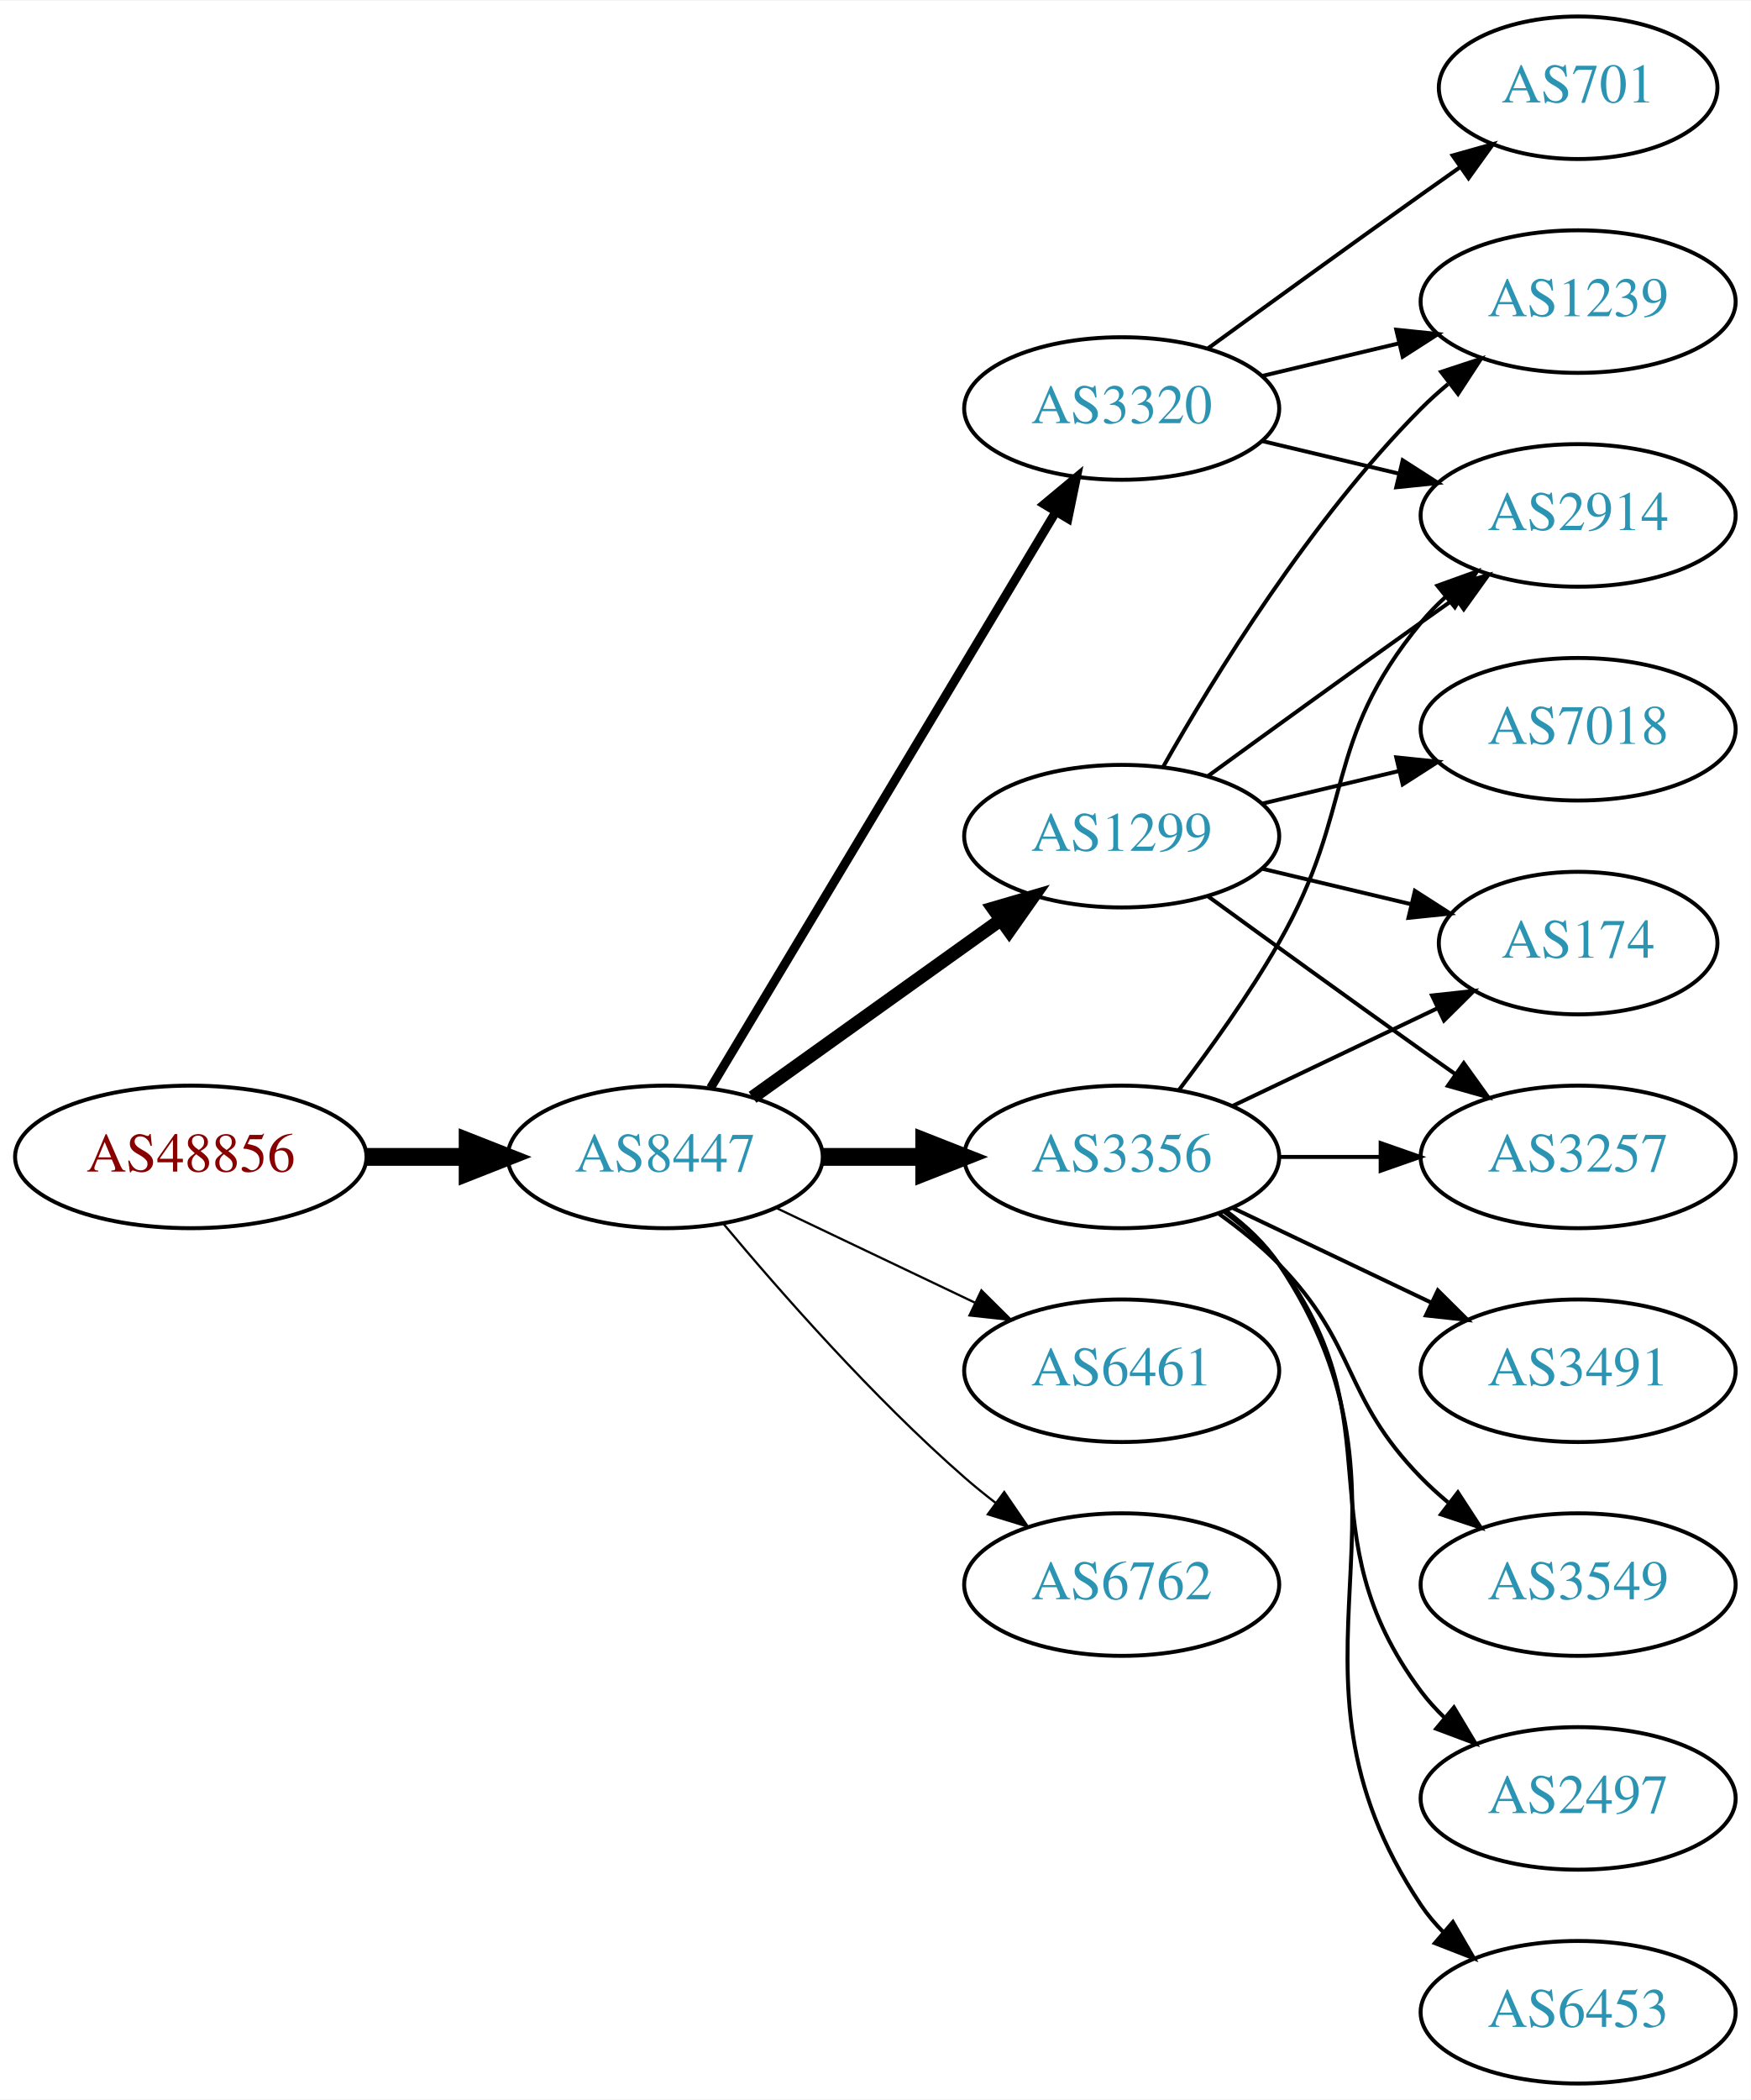
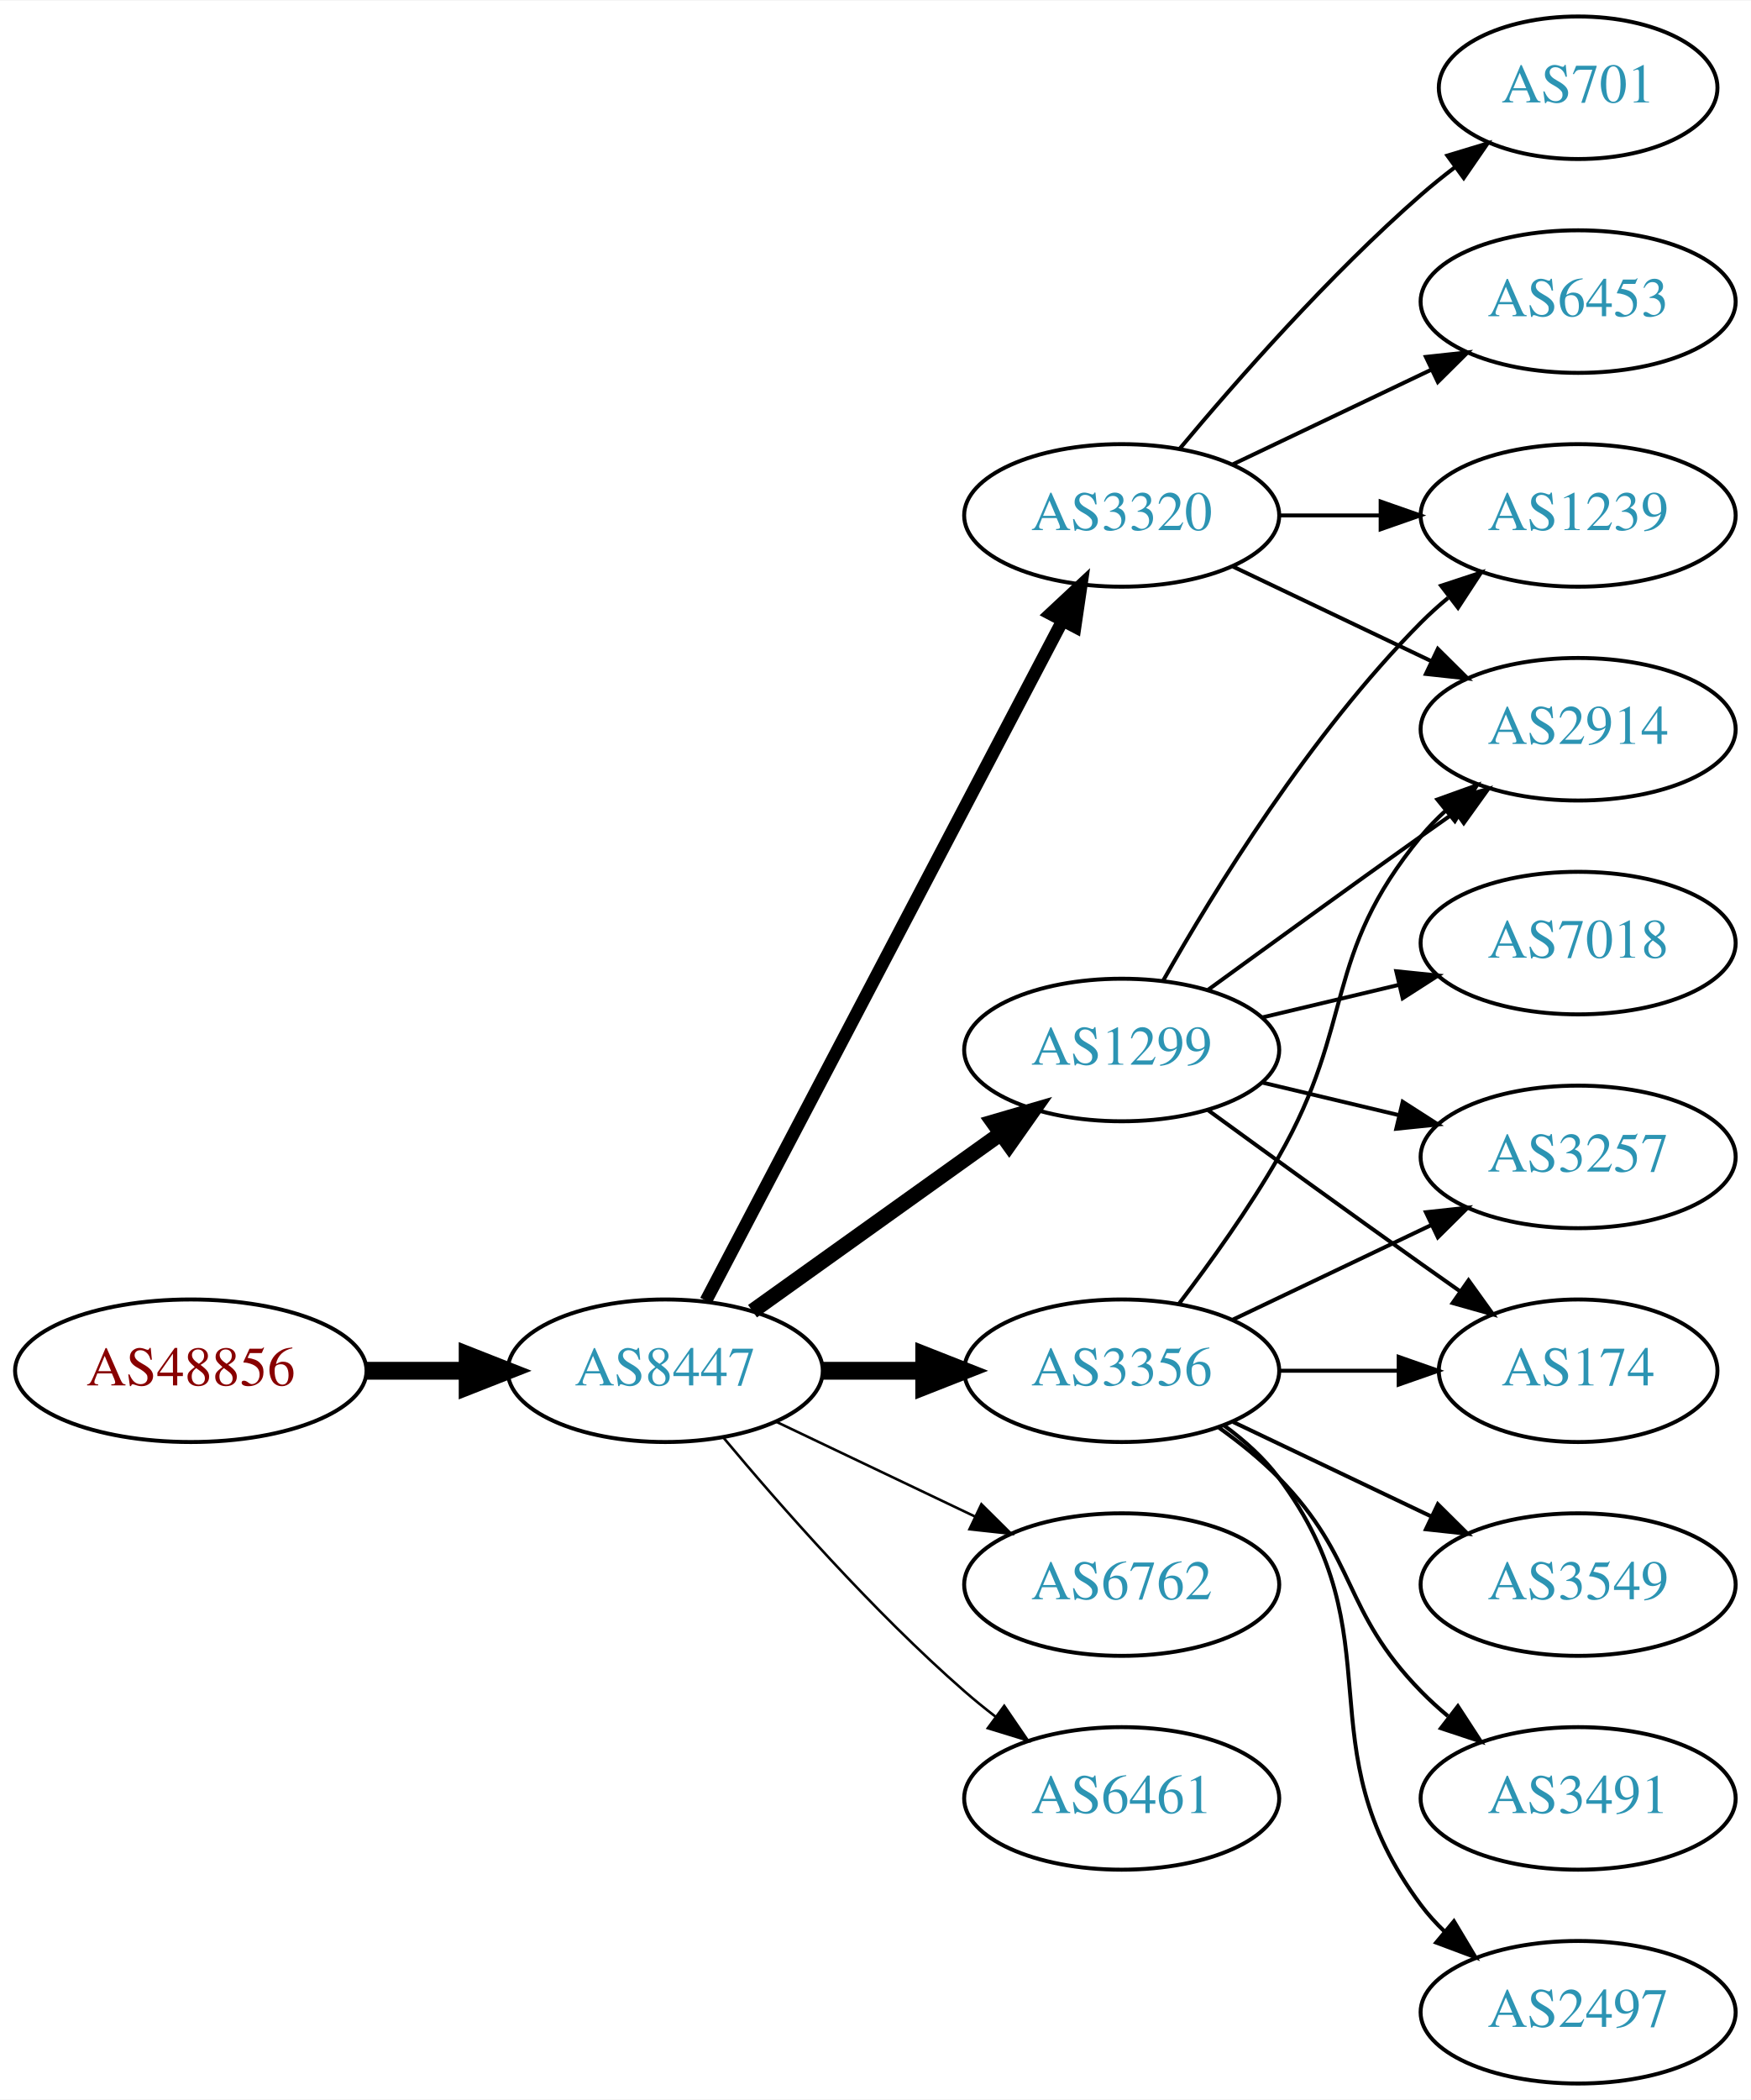
<svg xmlns="http://www.w3.org/2000/svg" xmlns:xlink="http://www.w3.org/1999/xlink" width="442pt" height="530pt" viewBox="0.00 0.00 442.27 530.00">
  <g id="graph0" class="graph" transform="scale(1 1) rotate(0) translate(4 526)">
    <polygon fill="white" stroke="none" points="-4,4 -4,-526 438.271,-526 438.271,4 -4,4" />
    <g id="node1" class="node">
      <g id="a_node1">
        <a xlink:href="/asn/48856" xlink:title="AS48856 ~ Silhouette International Schmied AG [AT]">
-           <ellipse fill="#ffffff" stroke="black" cx="44.196" cy="-234" rx="44.393" ry="18" />
-           <text text-anchor="middle" x="44.196" y="-230.3" font-family="Times,serif" font-size="14.00" fill="#880000">AS48856</text>
+           <ellipse fill="#ffffff" stroke="black" cx="44.196" cy="-180" rx="44.393" ry="18" />
+           <text text-anchor="middle" x="44.196" y="-176.3" font-family="Times,serif" font-size="14.00" fill="#880000">AS48856</text>
        </a>
      </g>
    </g>
    <g id="node2" class="node">
      <g id="a_node2">
        <a xlink:href="/asn/8447" xlink:title="AS8447 ~ A1 Telekom Austria AG [AT]">
-           <ellipse fill="#ffffff" stroke="black" cx="164.039" cy="-234" rx="39.794" ry="18" />
-           <text text-anchor="middle" x="164.039" y="-230.3" font-family="Times,serif" font-size="14.00" fill="#2c94b3">AS8447</text>
+           <ellipse fill="#ffffff" stroke="black" cx="164.039" cy="-180" rx="39.794" ry="18" />
+           <text text-anchor="middle" x="164.039" y="-176.3" font-family="Times,serif" font-size="14.00" fill="#2c94b3">AS8447</text>
        </a>
      </g>
    </g>
    <g id="edge1" class="edge">
-       <path fill="none" stroke="black" stroke-width="4.5" d="M88.407,-234C96.72,-234 105.482,-234 113.965,-234" />
-       <polygon fill="black" stroke="black" stroke-width="4.5" points="114.123,-237.938 124.123,-234 114.123,-230.063 114.123,-237.938" />
+       <path fill="none" stroke="black" stroke-width="4.5" d="M88.407,-180C96.72,-180 105.482,-180 113.965,-180" />
+       <polygon fill="black" stroke="black" stroke-width="4.5" points="114.123,-183.938 124.123,-180 114.123,-176.063 114.123,-183.938" />
    </g>
    <g id="node3" class="node">
      <g id="a_node3">
        <a xlink:href="/asn/3356" xlink:title="AS3356 ~ Level 3 Parent, LLC [US]">
-           <ellipse fill="#ffffff" stroke="black" cx="279.332" cy="-234" rx="39.794" ry="18" />
-           <text text-anchor="middle" x="279.332" y="-230.3" font-family="Times,serif" font-size="14.00" fill="#2c94b3">AS3356</text>
+           <ellipse fill="#ffffff" stroke="black" cx="279.332" cy="-180" rx="39.794" ry="18" />
+           <text text-anchor="middle" x="279.332" y="-176.3" font-family="Times,serif" font-size="14.00" fill="#2c94b3">AS3356</text>
        </a>
      </g>
    </g>
    <g id="edge2" class="edge">
-       <path fill="none" stroke="black" stroke-width="4.5" d="M203.711,-234C211.914,-234 220.678,-234 229.21,-234" />
-       <polygon fill="black" stroke="black" stroke-width="4.5" points="229.449,-237.938 239.449,-234 229.449,-230.063 229.449,-237.938" />
+       <path fill="none" stroke="black" stroke-width="4.5" d="M203.711,-180C211.914,-180 220.678,-180 229.21,-180" />
+       <polygon fill="black" stroke="black" stroke-width="4.5" points="229.449,-183.938 239.449,-180 229.449,-176.063 229.449,-183.938" />
    </g>
    <g id="node4" class="node">
      <g id="a_node4">
-         <a xlink:href="/asn/6461" xlink:title="AS6461 ~ Zayo Bandwidth [US]">
-           <ellipse fill="#ffffff" stroke="black" cx="279.332" cy="-180" rx="39.794" ry="18" />
-           <text text-anchor="middle" x="279.332" y="-176.3" font-family="Times,serif" font-size="14.00" fill="#2c94b3">AS6461</text>
+         <a xlink:href="/asn/3320" xlink:title="AS3320 ~ DTAG [DE]">
+           <ellipse fill="#ffffff" stroke="black" cx="279.332" cy="-396" rx="39.794" ry="18" />
+           <text text-anchor="middle" x="279.332" y="-392.3" font-family="Times,serif" font-size="14.00" fill="#2c94b3">AS3320</text>
        </a>
      </g>
    </g>
    <g id="edge3" class="edge">
-       <path fill="none" stroke="black" stroke-width="0.562" d="M192.175,-221.066C207.169,-213.919 225.99,-204.948 242.213,-197.215" />
-       <polygon fill="black" stroke="black" stroke-width="0.562" points="243.895,-200.291 251.417,-192.829 240.884,-193.972 243.895,-200.291" />
+       <path fill="none" stroke="black" stroke-width="3.214" d="M174.31,-197.676C194.151,-235.505 240.829,-324.499 264.316,-369.278" />
+       <polygon fill="black" stroke="black" stroke-width="3.214" points="261.347,-371.152 269.091,-378.383 267.546,-367.901 261.347,-371.152" />
    </g>
    <g id="node5" class="node">
      <g id="a_node5">
-         <a xlink:href="/asn/3320" xlink:title="AS3320 ~ DTAG [DE]">
-           <ellipse fill="#ffffff" stroke="black" cx="279.332" cy="-423" rx="39.794" ry="18" />
-           <text text-anchor="middle" x="279.332" y="-419.3" font-family="Times,serif" font-size="14.00" fill="#2c94b3">AS3320</text>
+         <a xlink:href="/asn/1299" xlink:title="AS1299 ~ Telia Carrier [EU]">
+           <ellipse fill="#ffffff" stroke="black" cx="279.332" cy="-261" rx="39.794" ry="18" />
+           <text text-anchor="middle" x="279.332" y="-257.3" font-family="Times,serif" font-size="14.00" fill="#2c94b3">AS1299</text>
        </a>
      </g>
    </g>
    <g id="edge4" class="edge">
-       <path fill="none" stroke="black" stroke-width="2.25" d="M175.494,-251.442C195.475,-284.775 239.18,-357.686 262.666,-396.866" />
-       <polygon fill="black" stroke="black" stroke-width="2.25" points="259.758,-398.823 267.902,-405.6 265.762,-395.224 259.758,-398.823" />
+       <path fill="none" stroke="black" stroke-width="3.857" d="M186.083,-195.046C203.697,-207.639 229.036,-225.755 248.701,-239.816" />
+       <polygon fill="black" stroke="black" stroke-width="3.857" points="246.845,-242.791 257.016,-245.76 250.917,-237.097 246.845,-242.791" />
    </g>
    <g id="node6" class="node">
      <g id="a_node6">
-         <a xlink:href="/asn/1299" xlink:title="AS1299 ~ Telia Carrier [EU]">
-           <ellipse fill="#ffffff" stroke="black" cx="279.332" cy="-315" rx="39.794" ry="18" />
-           <text text-anchor="middle" x="279.332" y="-311.3" font-family="Times,serif" font-size="14.00" fill="#2c94b3">AS1299</text>
-         </a>
-       </g>
-     </g>
-     <g id="edge5" class="edge">
-       <path fill="none" stroke="black" stroke-width="3.375" d="M186.083,-249.046C203.697,-261.639 229.036,-279.755 248.701,-293.816" />
-       <polygon fill="black" stroke="black" stroke-width="3.375" points="246.845,-296.791 257.016,-299.76 250.917,-291.097 246.845,-296.791" />
-     </g>
-     <g id="node7" class="node">
-       <g id="a_node7">
        <a xlink:href="/asn/6762" xlink:title="AS6762 ~ TELECOM ITALIA SPARKLE S.p.A. [IT]">
          <ellipse fill="#ffffff" stroke="black" cx="279.332" cy="-126" rx="39.794" ry="18" />
          <text text-anchor="middle" x="279.332" y="-122.3" font-family="Times,serif" font-size="14.00" fill="#2c94b3">AS6762</text>
        </a>
      </g>
    </g>
+     <g id="edge5" class="edge">
+       <path fill="none" stroke="black" stroke-width="0.643" d="M192.175,-167.066C207.169,-159.919 225.99,-150.948 242.213,-143.215" />
+       <polygon fill="black" stroke="black" stroke-width="0.643" points="243.895,-146.291 251.417,-138.829 240.884,-139.972 243.895,-146.291" />
+     </g>
+     <g id="node7" class="node">
+       <g id="a_node7">
+         <a xlink:href="/asn/6461" xlink:title="AS6461 ~ Zayo Bandwidth [US]">
+           <ellipse fill="#ffffff" stroke="black" cx="279.332" cy="-72" rx="39.794" ry="18" />
+           <text text-anchor="middle" x="279.332" y="-68.3" font-family="Times,serif" font-size="14.00" fill="#2c94b3">AS6461</text>
+         </a>
+       </g>
+     </g>
    <g id="edge6" class="edge">
-       <path fill="none" stroke="black" stroke-width="0.562" d="M178.669,-217.183C192.951,-200.071 216.498,-173.255 239.685,-153 242.151,-150.846 244.789,-148.706 247.487,-146.628" />
-       <polygon fill="black" stroke="black" stroke-width="0.562" points="249.66,-149.375 255.641,-140.63 245.512,-143.736 249.66,-149.375" />
+       <path fill="none" stroke="black" stroke-width="0.643" d="M178.669,-163.183C192.951,-146.071 216.498,-119.255 239.685,-99 242.151,-96.846 244.789,-94.706 247.487,-92.628" />
+       <polygon fill="black" stroke="black" stroke-width="0.643" points="249.66,-95.375 255.641,-86.63 245.512,-89.736 249.66,-95.375" />
    </g>
    <g id="node8" class="node">
      <g id="a_node8">
        <a xlink:href="/asn/2914" xlink:title="AS2914 ~ NTT America, Inc. [US]">
-           <ellipse fill="#ffffff" stroke="black" cx="394.625" cy="-396" rx="39.794" ry="18" />
-           <text text-anchor="middle" x="394.625" y="-392.3" font-family="Times,serif" font-size="14.00" fill="#2c94b3">AS2914</text>
+           <ellipse fill="#ffffff" stroke="black" cx="394.625" cy="-342" rx="39.794" ry="18" />
+           <text text-anchor="middle" x="394.625" y="-338.3" font-family="Times,serif" font-size="14.00" fill="#2c94b3">AS2914</text>
        </a>
      </g>
    </g>
    <g id="edge7" class="edge">
-       <path fill="none" stroke="black" d="M293.793,-250.913C301.686,-261.27 311.535,-274.992 318.978,-288 338.543,-322.194 329.913,-338.606 354.978,-369 356.833,-371.25 358.92,-373.396 361.139,-375.424" />
-       <polygon fill="black" stroke="black" points="359.075,-378.256 369.044,-381.844 363.488,-372.823 359.075,-378.256" />
+       <path fill="none" stroke="black" d="M293.793,-196.913C301.686,-207.27 311.535,-220.992 318.978,-234 338.543,-268.194 329.913,-284.606 354.978,-315 356.833,-317.25 358.92,-319.396 361.139,-321.424" />
+       <polygon fill="black" stroke="black" points="359.075,-324.256 369.044,-327.844 363.488,-318.823 359.075,-324.256" />
    </g>
    <g id="node9" class="node">
      <g id="a_node9">
-         <a xlink:href="/asn/2497" xlink:title="AS2497 ~ Internet Initiative Japan Inc. [JP]">
-           <ellipse fill="#ffffff" stroke="black" cx="394.625" cy="-72" rx="39.794" ry="18" />
-           <text text-anchor="middle" x="394.625" y="-68.3" font-family="Times,serif" font-size="14.00" fill="#2c94b3">AS2497</text>
-         </a>
-       </g>
-     </g>
-     <g id="edge8" class="edge">
-       <path fill="none" stroke="black" d="M305.262,-220.118C310.338,-216.389 315.256,-211.984 318.978,-207 349.249,-166.458 324.707,-139.542 354.978,-99 356.723,-96.664 358.73,-94.455 360.893,-92.383" />
-       <polygon fill="black" stroke="black" points="363.253,-94.973 368.694,-85.882 358.771,-89.595 363.253,-94.973" />
-     </g>
-     <g id="node10" class="node">
-       <g id="a_node10">
-         <a xlink:href="/asn/174" xlink:title="AS174 ~ Cogent Communications [US]">
-           <ellipse fill="#ffffff" stroke="black" cx="394.625" cy="-288" rx="35.194" ry="18" />
-           <text text-anchor="middle" x="394.625" y="-284.3" font-family="Times,serif" font-size="14.00" fill="#2c94b3">AS174</text>
-         </a>
-       </g>
-     </g>
-     <g id="edge9" class="edge">
-       <path fill="none" stroke="black" d="M307.468,-246.934C322.9,-254.29 342.385,-263.577 358.92,-271.459" />
-       <polygon fill="black" stroke="black" points="357.729,-274.768 368.262,-275.911 360.741,-268.449 357.729,-274.768" />
-     </g>
-     <g id="node11" class="node">
-       <g id="a_node11">
-         <a xlink:href="/asn/6453" xlink:title="AS6453 ~ TATA COMMUNICATIONS (AMERICA) INC [US]">
-           <ellipse fill="#ffffff" stroke="black" cx="394.625" cy="-18" rx="39.794" ry="18" />
-           <text text-anchor="middle" x="394.625" y="-14.3" font-family="Times,serif" font-size="14.00" fill="#2c94b3">AS6453</text>
-         </a>
-       </g>
-     </g>
-     <g id="edge10" class="edge">
-       <path fill="none" stroke="black" d="M305.651,-220.393C310.707,-216.649 315.518,-212.169 318.978,-207 360.003,-145.706 313.954,-106.294 354.978,-45 356.6,-42.577 358.519,-40.305 360.621,-38.19" />
-       <polygon fill="black" stroke="black" points="362.988,-40.771 368.306,-31.607 358.434,-35.454 362.988,-40.771" />
-     </g>
-     <g id="node12" class="node">
-       <g id="a_node12">
        <a xlink:href="/asn/3257" xlink:title="AS3257 ~ GTT [DE]">
          <ellipse fill="#ffffff" stroke="black" cx="394.625" cy="-234" rx="39.794" ry="18" />
          <text text-anchor="middle" x="394.625" y="-230.3" font-family="Times,serif" font-size="14.00" fill="#2c94b3">AS3257</text>
        </a>
      </g>
    </g>
-     <g id="edge11" class="edge">
-       <path fill="none" stroke="black" d="M319.004,-234C327.207,-234 335.971,-234 344.503,-234" />
-       <polygon fill="black" stroke="black" points="344.742,-237.5 354.742,-234 344.742,-230.5 344.742,-237.5" />
-     </g>
-     <g id="node13" class="node">
-       <g id="a_node13">
-         <a xlink:href="/asn/3491" xlink:title="AS3491 ~ PCCW Global, Inc. [US]">
-           <ellipse fill="#ffffff" stroke="black" cx="394.625" cy="-180" rx="39.794" ry="18" />
-           <text text-anchor="middle" x="394.625" y="-176.3" font-family="Times,serif" font-size="14.00" fill="#2c94b3">AS3491</text>
-         </a>
-       </g>
-     </g>
-     <g id="edge12" class="edge">
-       <path fill="none" stroke="black" d="M307.468,-221.066C322.462,-213.919 341.283,-204.948 357.506,-197.215" />
-       <polygon fill="black" stroke="black" points="359.188,-200.291 366.71,-192.829 356.177,-193.972 359.188,-200.291" />
-     </g>
-     <g id="node14" class="node">
-       <g id="a_node14">
+     <g id="edge8" class="edge">
+       <path fill="none" stroke="black" d="M307.468,-192.934C322.462,-200.081 341.283,-209.052 357.506,-216.785" />
+       <polygon fill="black" stroke="black" points="356.177,-220.028 366.71,-221.171 359.188,-213.709 356.177,-220.028" />
+     </g>
+     <g id="node10" class="node">
+       <g id="a_node10">
        <a xlink:href="/asn/3549" xlink:title="AS3549 ~ Level 3 Parent, LLC [US]">
          <ellipse fill="#ffffff" stroke="black" cx="394.625" cy="-126" rx="39.794" ry="18" />
          <text text-anchor="middle" x="394.625" y="-122.3" font-family="Times,serif" font-size="14.00" fill="#2c94b3">AS3549</text>
        </a>
      </g>
    </g>
+     <g id="edge9" class="edge">
+       <path fill="none" stroke="black" d="M307.468,-167.066C322.462,-159.919 341.283,-150.948 357.506,-143.215" />
+       <polygon fill="black" stroke="black" points="359.188,-146.291 366.71,-138.829 356.177,-139.972 359.188,-146.291" />
+     </g>
+     <g id="node11" class="node">
+       <g id="a_node11">
+         <a xlink:href="/asn/174" xlink:title="AS174 ~ Cogent Communications [US]">
+           <ellipse fill="#ffffff" stroke="black" cx="394.625" cy="-180" rx="35.194" ry="18" />
+           <text text-anchor="middle" x="394.625" y="-176.3" font-family="Times,serif" font-size="14.00" fill="#2c94b3">AS174</text>
+         </a>
+       </g>
+     </g>
+     <g id="edge10" class="edge">
+       <path fill="none" stroke="black" d="M319.004,-180C328.709,-180 339.2,-180 349.163,-180" />
+       <polygon fill="black" stroke="black" points="349.299,-183.5 359.299,-180 349.299,-176.5 349.299,-183.5" />
+     </g>
+     <g id="node12" class="node">
+       <g id="a_node12">
+         <a xlink:href="/asn/3491" xlink:title="AS3491 ~ PCCW Global, Inc. [US]">
+           <ellipse fill="#ffffff" stroke="black" cx="394.625" cy="-72" rx="39.794" ry="18" />
+           <text text-anchor="middle" x="394.625" y="-68.3" font-family="Times,serif" font-size="14.00" fill="#2c94b3">AS3491</text>
+         </a>
+       </g>
+     </g>
+     <g id="edge11" class="edge">
+       <path fill="none" stroke="black" d="M303.926,-165.611C309.182,-161.852 314.513,-157.563 318.978,-153 339.151,-132.383 334.806,-119.617 354.978,-99 357.071,-96.861 359.354,-94.782 361.731,-92.79" />
+       <polygon fill="black" stroke="black" points="364.249,-95.268 370.031,-86.389 359.974,-89.725 364.249,-95.268" />
+     </g>
+     <g id="node13" class="node">
+       <g id="a_node13">
+         <a xlink:href="/asn/2497" xlink:title="AS2497 ~ Internet Initiative Japan Inc. [JP]">
+           <ellipse fill="#ffffff" stroke="black" cx="394.625" cy="-18" rx="39.794" ry="18" />
+           <text text-anchor="middle" x="394.625" y="-14.3" font-family="Times,serif" font-size="14.00" fill="#2c94b3">AS2497</text>
+         </a>
+       </g>
+     </g>
+     <g id="edge12" class="edge">
+       <path fill="none" stroke="black" d="M305.262,-166.118C310.338,-162.389 315.256,-157.984 318.978,-153 349.249,-112.458 324.707,-85.542 354.978,-45 356.723,-42.664 358.73,-40.455 360.893,-38.383" />
+       <polygon fill="black" stroke="black" points="363.253,-40.973 368.694,-31.882 358.771,-35.595 363.253,-40.973" />
+     </g>
+     <g id="edge16" class="edge">
+       <path fill="none" stroke="black" d="M307.468,-383.066C322.462,-375.919 341.283,-366.948 357.506,-359.215" />
+       <polygon fill="black" stroke="black" points="359.188,-362.291 366.71,-354.829 356.177,-355.972 359.188,-362.291" />
+     </g>
+     <g id="node14" class="node">
+       <g id="a_node14">
+         <a xlink:href="/asn/701" xlink:title="AS701 ~ UUNET [US]">
+           <ellipse fill="#ffffff" stroke="black" cx="394.625" cy="-504" rx="35.194" ry="18" />
+           <text text-anchor="middle" x="394.625" y="-500.3" font-family="Times,serif" font-size="14.00" fill="#2c94b3">AS701</text>
+         </a>
+       </g>
+     </g>
    <g id="edge13" class="edge">
-       <path fill="none" stroke="black" d="M303.926,-219.611C309.182,-215.852 314.513,-211.563 318.978,-207 339.151,-186.383 334.806,-173.617 354.978,-153 357.071,-150.861 359.354,-148.782 361.731,-146.79" />
-       <polygon fill="black" stroke="black" points="364.249,-149.268 370.031,-140.389 359.974,-143.725 364.249,-149.268" />
-     </g>
-     <g id="edge19" class="edge">
-       <path fill="none" stroke="black" d="M314.939,-414.752C325.81,-412.162 337.964,-409.265 349.407,-406.538" />
-       <polygon fill="black" stroke="black" points="350.313,-409.92 359.229,-404.197 348.69,-403.111 350.313,-409.92" />
+       <path fill="none" stroke="black" d="M293.962,-412.817C308.244,-429.929 331.791,-456.745 354.978,-477 357.648,-479.332 360.521,-481.648 363.451,-483.886" />
+       <polygon fill="black" stroke="black" points="361.602,-486.87 371.742,-489.939 365.729,-481.216 361.602,-486.87" />
    </g>
    <g id="node15" class="node">
      <g id="a_node15">
        <a xlink:href="/asn/1239" xlink:title="AS1239 ~ Sprint [US]">
+           <ellipse fill="#ffffff" stroke="black" cx="394.625" cy="-396" rx="39.794" ry="18" />
+           <text text-anchor="middle" x="394.625" y="-392.3" font-family="Times,serif" font-size="14.00" fill="#2c94b3">AS1239</text>
+         </a>
+       </g>
+     </g>
+     <g id="edge14" class="edge">
+       <path fill="none" stroke="black" d="M319.004,-396C327.207,-396 335.971,-396 344.503,-396" />
+       <polygon fill="black" stroke="black" points="344.742,-399.5 354.742,-396 344.742,-392.5 344.742,-399.5" />
+     </g>
+     <g id="node16" class="node">
+       <g id="a_node16">
+         <a xlink:href="/asn/6453" xlink:title="AS6453 ~ TATA COMMUNICATIONS (AMERICA) INC [US]">
          <ellipse fill="#ffffff" stroke="black" cx="394.625" cy="-450" rx="39.794" ry="18" />
-           <text text-anchor="middle" x="394.625" y="-446.3" font-family="Times,serif" font-size="14.00" fill="#2c94b3">AS1239</text>
-         </a>
-       </g>
-     </g>
-     <g id="edge21" class="edge">
-       <path fill="none" stroke="black" d="M314.939,-431.248C325.81,-433.838 337.964,-436.735 349.407,-439.462" />
-       <polygon fill="black" stroke="black" points="348.69,-442.889 359.229,-441.803 350.313,-436.08 348.69,-442.889" />
+           <text text-anchor="middle" x="394.625" y="-446.3" font-family="Times,serif" font-size="14.00" fill="#2c94b3">AS6453</text>
+         </a>
+       </g>
+     </g>
+     <g id="edge15" class="edge">
+       <path fill="none" stroke="black" d="M307.468,-408.934C322.462,-416.081 341.283,-425.052 357.506,-432.785" />
+       <polygon fill="black" stroke="black" points="356.177,-436.028 366.71,-437.171 359.188,-429.709 356.177,-436.028" />
+     </g>
+     <g id="edge17" class="edge">
+       <path fill="none" stroke="black" d="M301.18,-276.222C316.114,-287.091 336.727,-302.025 354.978,-315 357.799,-317.005 360.742,-319.085 363.69,-321.159" />
+       <polygon fill="black" stroke="black" points="361.717,-324.05 371.914,-326.926 365.736,-318.319 361.717,-324.05" />
+     </g>
+     <g id="edge20" class="edge">
+       <path fill="none" stroke="black" d="M314.939,-252.752C325.81,-250.162 337.964,-247.265 349.407,-244.538" />
+       <polygon fill="black" stroke="black" points="350.313,-247.92 359.229,-242.197 348.69,-241.111 350.313,-247.92" />
+     </g>
+     <g id="edge18" class="edge">
+       <path fill="none" stroke="black" d="M301.18,-245.778C316.114,-234.909 336.727,-219.975 354.978,-207 358.188,-204.718 361.557,-202.339 364.912,-199.982" />
+       <polygon fill="black" stroke="black" points="366.94,-202.834 373.123,-194.23 362.924,-197.101 366.94,-202.834" />
+     </g>
+     <g id="edge19" class="edge">
+       <path fill="none" stroke="black" d="M289.791,-278.49C302.573,-301.096 327.005,-340.886 354.978,-369 357.089,-371.121 359.385,-373.188 361.77,-375.171" />
+       <polygon fill="black" stroke="black" points="360.023,-378.242 370.086,-381.556 364.286,-372.69 360.023,-378.242" />
    </g>
    <g id="node17" class="node">
      <g id="a_node17">
-         <a xlink:href="/asn/701" xlink:title="AS701 ~ UUNET [US]">
-           <ellipse fill="#ffffff" stroke="black" cx="394.625" cy="-504" rx="35.194" ry="18" />
-           <text text-anchor="middle" x="394.625" y="-500.3" font-family="Times,serif" font-size="14.00" fill="#2c94b3">AS701</text>
-         </a>
-       </g>
-     </g>
-     <g id="edge20" class="edge">
-       <path fill="none" stroke="black" d="M301.18,-438.222C316.114,-449.091 336.727,-464.025 354.978,-477 358.188,-479.282 361.557,-481.661 364.912,-484.018" />
-       <polygon fill="black" stroke="black" points="362.924,-486.899 373.123,-489.77 366.94,-481.166 362.924,-486.899" />
-     </g>
-     <g id="edge15" class="edge">
-       <path fill="none" stroke="black" d="M301.18,-330.222C316.114,-341.091 336.727,-356.025 354.978,-369 357.799,-371.005 360.742,-373.085 363.69,-375.159" />
-       <polygon fill="black" stroke="black" points="361.717,-378.05 371.914,-380.926 365.736,-372.319 361.717,-378.05" />
-     </g>
-     <g id="edge17" class="edge">
-       <path fill="none" stroke="black" d="M314.939,-306.752C326.733,-303.942 340.038,-300.771 352.306,-297.847" />
-       <polygon fill="black" stroke="black" points="353.394,-301.186 362.311,-295.463 351.772,-294.376 353.394,-301.186" />
-     </g>
-     <g id="edge16" class="edge">
-       <path fill="none" stroke="black" d="M301.18,-299.778C316.114,-288.909 336.727,-273.975 354.978,-261 357.799,-258.995 360.742,-256.915 363.69,-254.841" />
-       <polygon fill="black" stroke="black" points="365.736,-257.681 371.914,-249.074 361.717,-251.95 365.736,-257.681" />
-     </g>
-     <g id="edge14" class="edge">
-       <path fill="none" stroke="black" d="M289.791,-332.49C302.573,-355.096 327.005,-394.886 354.978,-423 357.089,-425.121 359.385,-427.188 361.77,-429.171" />
-       <polygon fill="black" stroke="black" points="360.023,-432.242 370.086,-435.556 364.286,-426.69 360.023,-432.242" />
-     </g>
-     <g id="node16" class="node">
-       <g id="a_node16">
        <a xlink:href="/asn/7018" xlink:title="AS7018 ~ AT&amp;T Services, Inc. [US]">
-           <ellipse fill="#ffffff" stroke="black" cx="394.625" cy="-342" rx="39.794" ry="18" />
-           <text text-anchor="middle" x="394.625" y="-338.3" font-family="Times,serif" font-size="14.00" fill="#2c94b3">AS7018</text>
-         </a>
-       </g>
-     </g>
-     <g id="edge18" class="edge">
-       <path fill="none" stroke="black" d="M314.939,-323.248C325.81,-325.838 337.964,-328.735 349.407,-331.462" />
-       <polygon fill="black" stroke="black" points="348.69,-334.889 359.229,-333.803 350.313,-328.08 348.69,-334.889" />
+           <ellipse fill="#ffffff" stroke="black" cx="394.625" cy="-288" rx="39.794" ry="18" />
+           <text text-anchor="middle" x="394.625" y="-284.3" font-family="Times,serif" font-size="14.00" fill="#2c94b3">AS7018</text>
+         </a>
+       </g>
+     </g>
+     <g id="edge21" class="edge">
+       <path fill="none" stroke="black" d="M314.939,-269.248C325.81,-271.838 337.964,-274.735 349.407,-277.462" />
+       <polygon fill="black" stroke="black" points="348.69,-280.889 359.229,-279.803 350.313,-274.08 348.69,-280.889" />
    </g>
  </g>
</svg>
